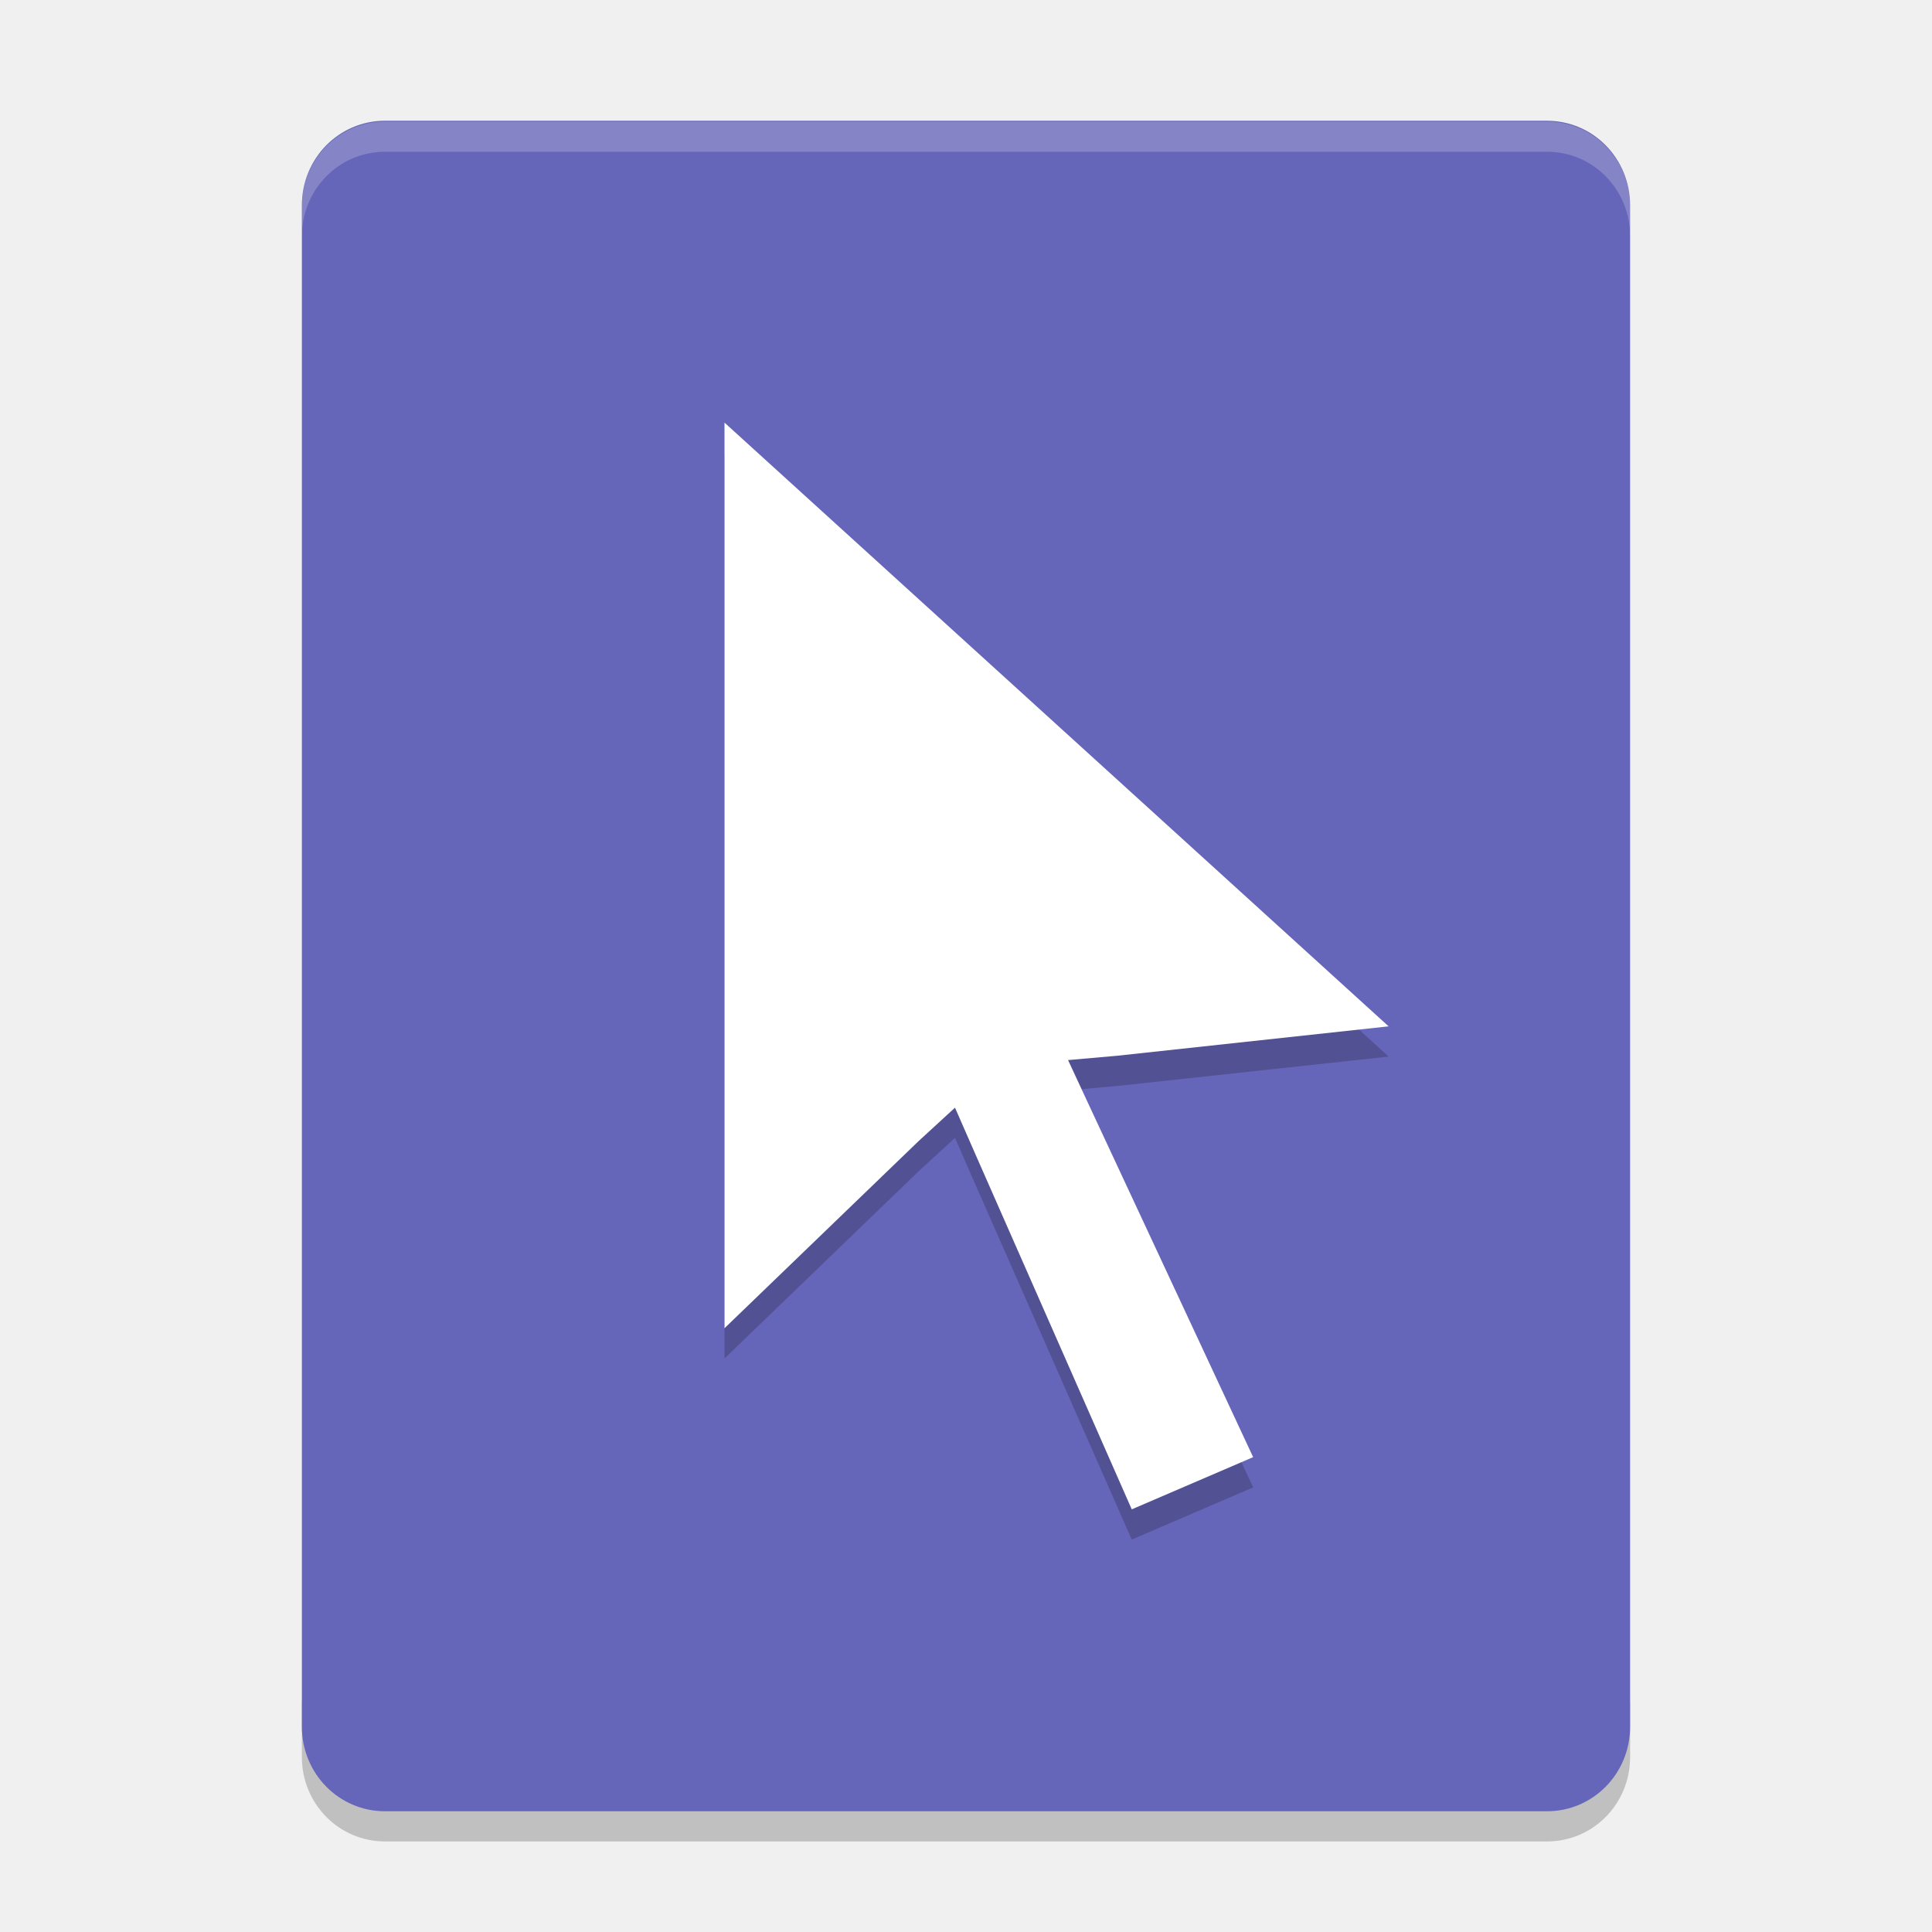
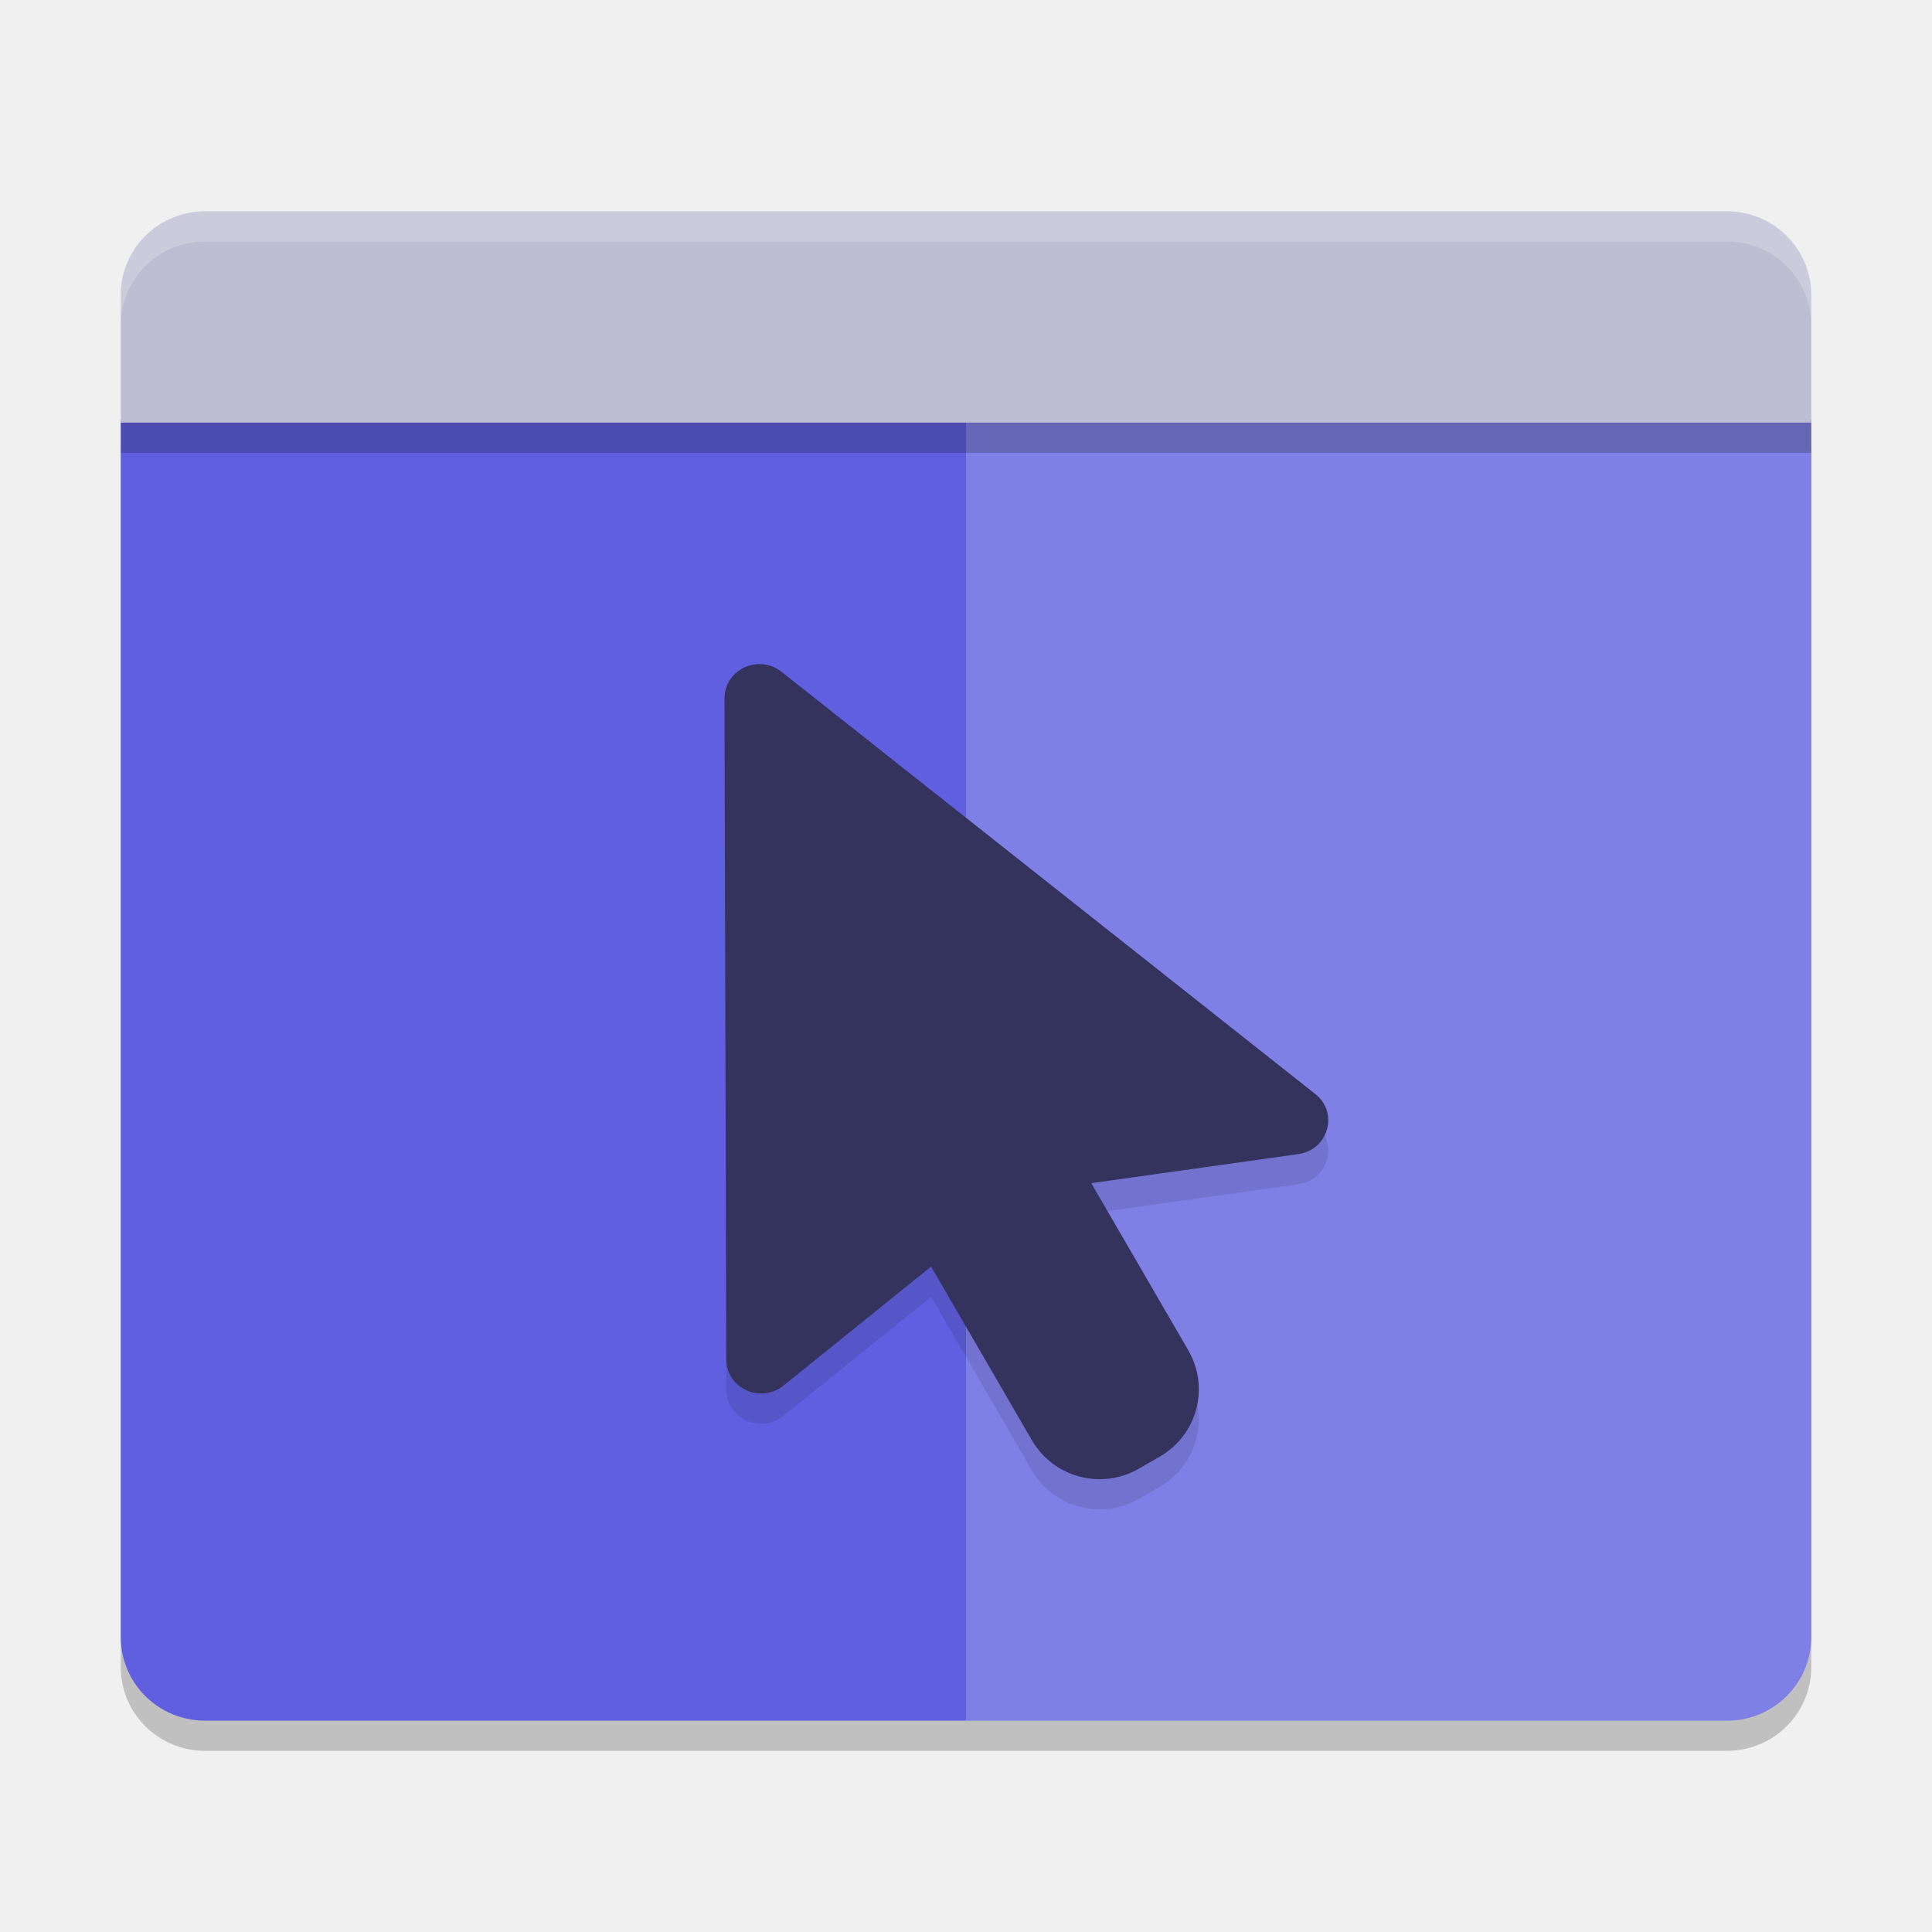
<svg xmlns="http://www.w3.org/2000/svg" width="64" height="64" version="1">
-   <path style="opacity:0.2" d="m 10,56.204 0,2 C 10,59.754 11.228,61 12.754,61 L 51.25,61 C 52.774,61 54,59.754 54,58.204 l 0,-2 C 54,57.754 52.774,59 51.25,59 L 12.754,59 C 11.228,59 10,57.754 10,56.204 Z" />
-   <path style="fill:#6565b9" d="M 12.753,4 C 11.227,4 10,5.249 10,6.8 l 0,50.399 C 10,58.751 11.227,60 12.753,60 l 38.496,0 c 1.523,0 2.75,-1.249 2.75,-2.8 l 0,-50.399 c 0,-1.551 -1.226,-2.8 -2.75,-2.8 l -38.496,0 z" />
-   <path style="opacity:0.2;fill:#ffffff" d="M 12.754 4.027 C 11.228 4.027 10 5.278 10 6.828 L 10 7.828 C 10 6.278 11.228 5.027 12.754 5.027 L 51.25 5.027 C 52.774 5.027 54 6.278 54 7.828 L 54 6.828 C 54 5.278 52.774 4.027 51.25 4.027 L 12.754 4.027 z" />
-   <g style="opacity:0.2" transform="matrix(0.32832,0,0,0.32142,16.6142,15.00096)">
-     <g>
-       <path d="M 59.227,70.242 75.834,106.62 63.586,112 47.739,75.236 45.751,70.601 42.079,74.047 22.496,93.333 22.496,0 89.504,62.222 62.129,65.25 57.16,65.697 Z" />
-     </g>
-   </g>
-   <g style="fill:#ffffff" transform="matrix(0.32832,0,0,0.32142,16.6142,14)">
-     <g>
-       <path d="M 59.227,70.242 75.834,106.62 63.586,112 47.739,75.236 45.751,70.601 42.079,74.047 22.496,93.333 22.496,0 89.504,62.222 62.129,65.25 57.16,65.697 Z" />
-     </g>
-   </g>
+   <path d="M 4,14.9 V 55.222 C 4,56.762 5.248,58 6.8,58 H 57.201 C 58.753,58 60,56.763 60,55.222 V 14.9 Z" style="opacity:0.2" />
+   <path style="fill:#5f5fdf" d="M 4,13.9 V 54.222 C 4,55.762 5.248,57 6.8,57 H 57.201 C 58.753,57 60,55.763 60,54.222 V 13.9 Z" />
+   <path style="opacity:0.2;fill:#ffffff" d="M 32,13.944 V 57 H 57.203 C 58.754,57 60,55.763 60,54.222 V 13.944 Z" />
+   <path d="m 6.8,7 c -1.552,0 -2.8,1.238 -2.8,2.777 V 14 H 60 V 9.777 C 60,8.238 58.753,7 57.2,7 Z" style="fill:#bebed2" />
+   <path style="opacity:0.1" d="m 25.186,23 c 0.274,0.006 0.537,0.108 0.742,0.286 l 17.684,13.988 c 0.734,0.638 0.368,1.821 -0.605,1.957 l -6.857,0.963 3.214,5.537 c 0.718,1.238 0.293,2.81 -0.951,3.525 l -0.689,0.397 c -1.244,0.714 -2.825,0.291 -3.543,-0.946 l -3.337,-5.751 -4.89,3.944 c -0.753,0.609 -1.893,0.088 -1.894,-0.866 L 24,24.13 c -0.002,-0.635 0.535,-1.146 1.186,-1.13 z" />
+   <path d="m 25.186,22 c 0.274,0.006 0.537,0.108 0.742,0.286 l 17.684,13.988 c 0.734,0.638 0.368,1.821 -0.605,1.957 l -6.857,0.963 3.214,5.537 c 0.718,1.238 0.293,2.81 -0.951,3.525 l -0.689,0.397 c -1.244,0.714 -2.825,0.291 -3.543,-0.946 l -3.337,-5.751 -4.89,3.944 c -0.753,0.609 -1.893,0.088 -1.894,-0.866 L 24,23.13 c -0.002,-0.635 0.535,-1.146 1.186,-1.13 z" style="fill:#33335d" />
+   <rect style="opacity:0.2" width="56" height="1" x="4" y="14" />
+   <path style="fill:#ffffff;opacity:0.2" d="M 6.801 7 C 5.248 7 4 8.238 4 9.777 L 4 10.777 C 4 9.238 5.248 8 6.801 8 L 57.199 8 C 58.752 8 60 9.238 60 10.777 L 60 9.777 C 60 8.238 58.752 7 57.199 7 L 6.801 7 z" />
</svg>
